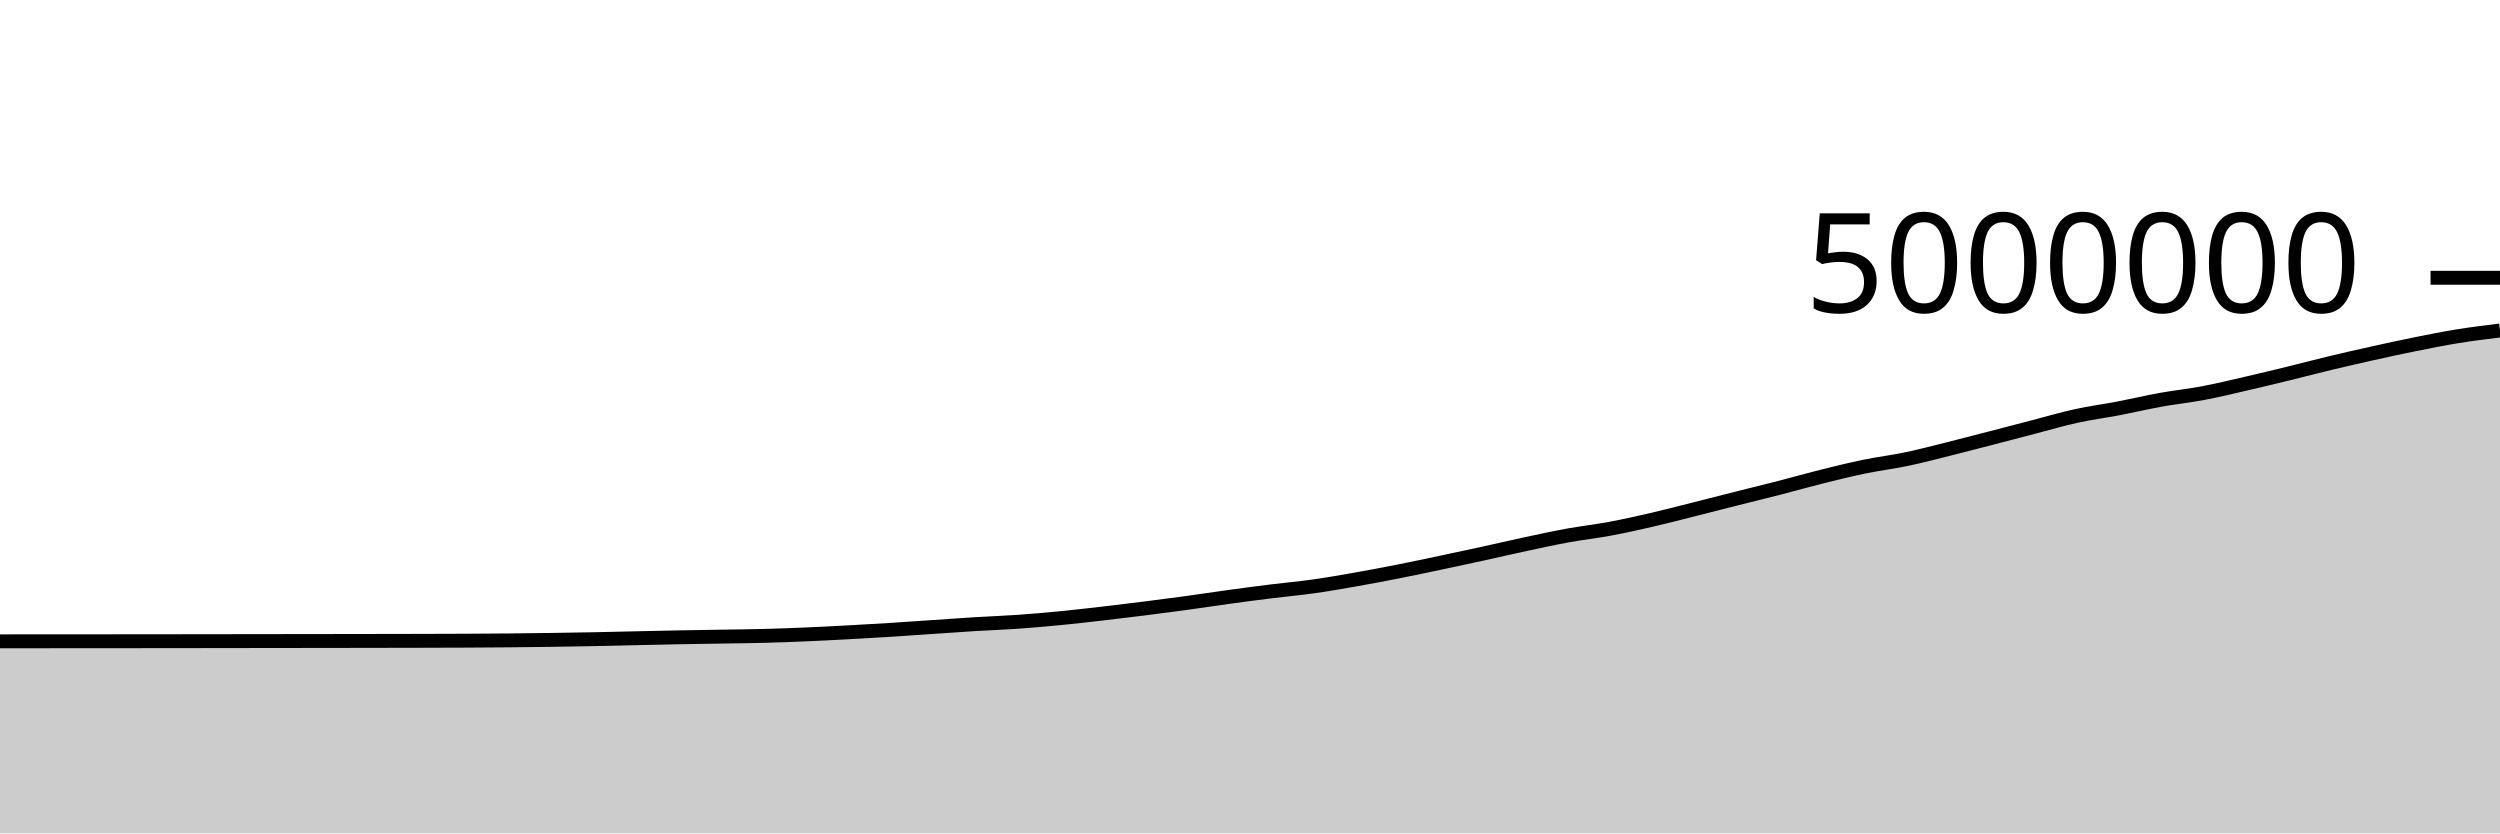
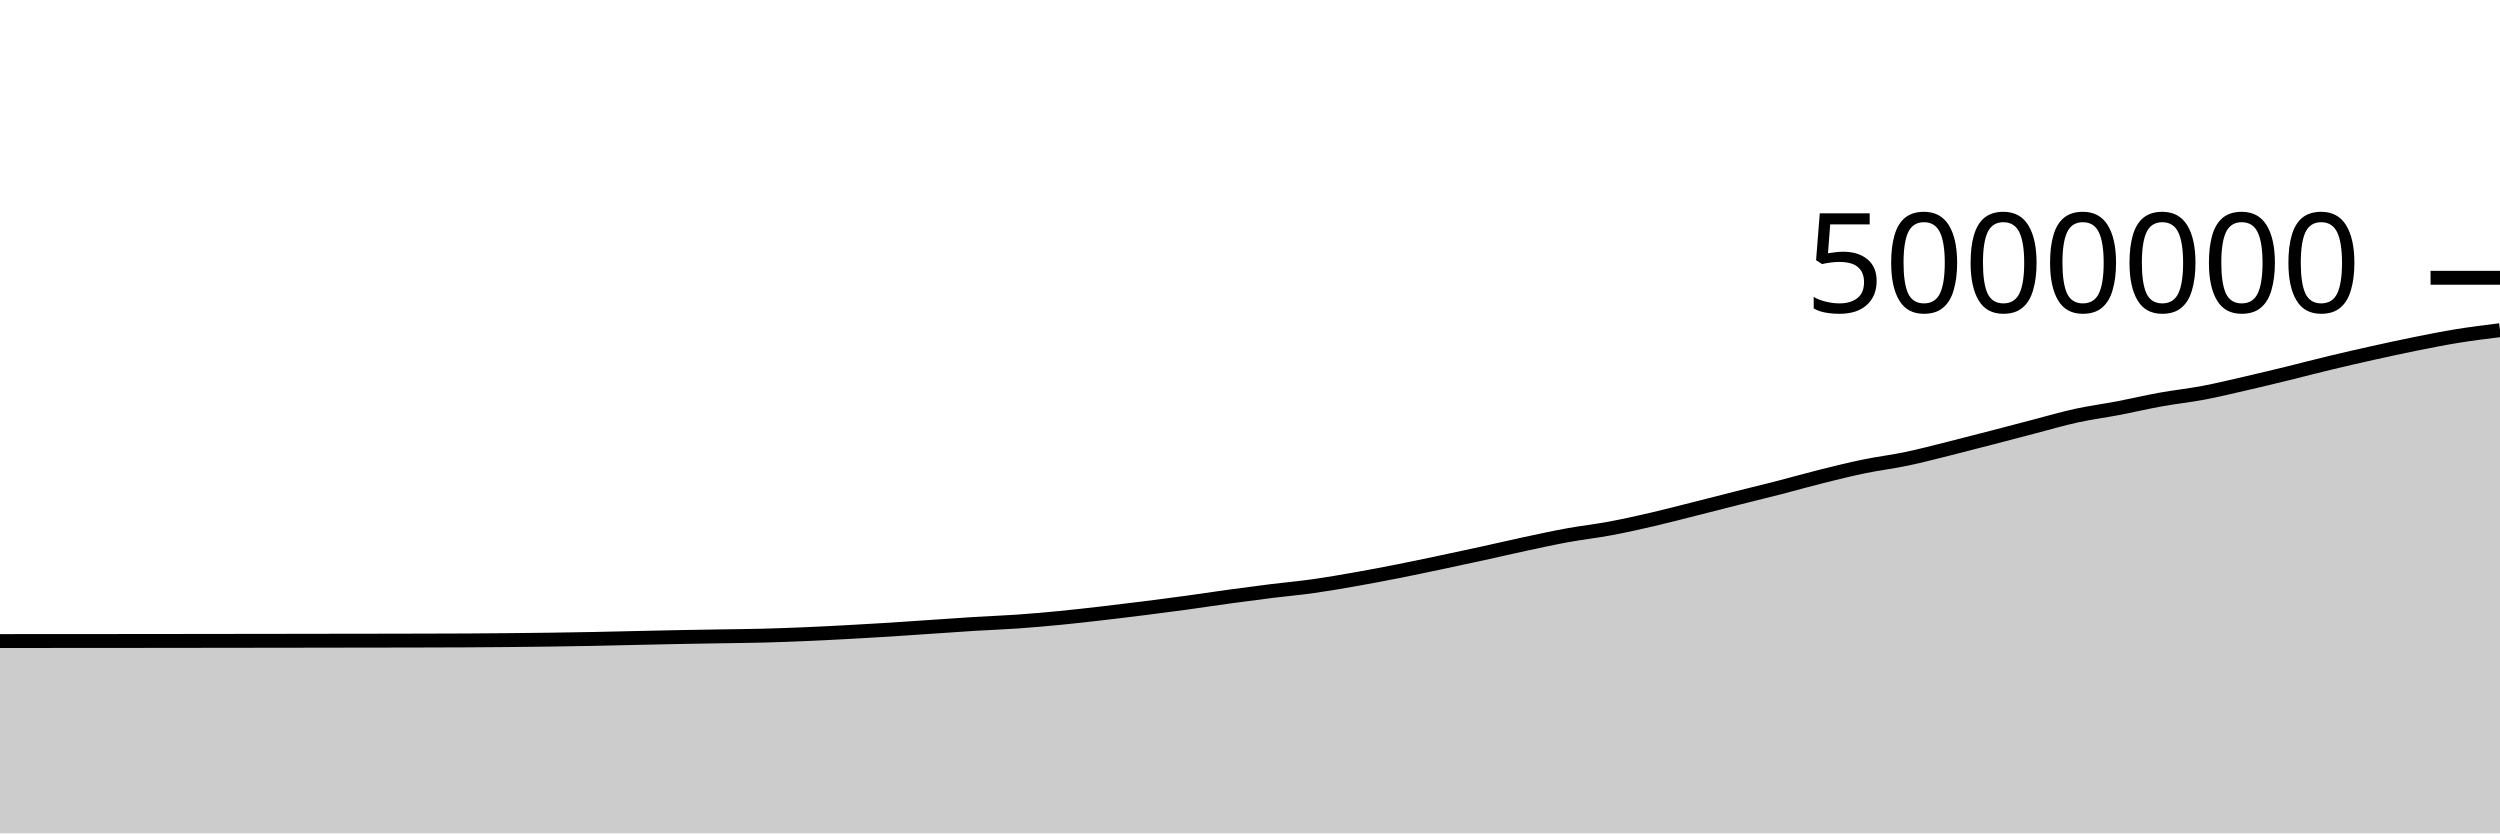
<svg xmlns="http://www.w3.org/2000/svg" viewBox="0 0 180 60">
  <g transform="translate(0,20)">
-     <path class="area" fill="rgba(0, 0, 0, 0.2)" d="M0,26.175C1.017,26.174,2.034,26.174,3.051,26.173C4.068,26.172,5.085,26.171,6.102,26.171C7.119,26.17,8.136,26.17,9.153,26.169C10.169,26.168,11.186,26.167,12.203,26.166C13.22,26.165,14.237,26.163,15.254,26.162C16.271,26.161,17.288,26.159,18.305,26.158C19.322,26.156,20.339,26.155,21.356,26.154C22.373,26.152,23.39,26.151,24.407,26.15C25.424,26.148,26.441,26.147,27.458,26.145C28.475,26.143,29.492,26.142,30.508,26.139C31.525,26.136,32.542,26.134,33.559,26.129C34.576,26.124,35.593,26.117,36.61,26.108C37.627,26.098,38.644,26.086,39.661,26.072C40.678,26.058,41.695,26.042,42.712,26.022C43.729,26.003,44.746,25.977,45.763,25.954C46.78,25.932,47.797,25.908,48.814,25.888C49.831,25.869,50.847,25.854,51.864,25.837C52.881,25.82,53.898,25.812,54.915,25.786C55.932,25.76,56.949,25.723,57.966,25.68C58.983,25.637,60,25.583,61.017,25.529C62.034,25.474,63.051,25.416,64.068,25.353C65.085,25.289,66.102,25.214,67.119,25.146C68.136,25.077,69.153,25.003,70.169,24.94C71.186,24.878,72.203,24.843,73.22,24.773C74.237,24.702,75.254,24.613,76.271,24.515C77.288,24.417,78.305,24.3,79.322,24.183C80.339,24.066,81.356,23.942,82.373,23.814C83.39,23.685,84.407,23.554,85.424,23.415C86.441,23.275,87.458,23.118,88.475,22.978C89.492,22.839,90.508,22.704,91.525,22.578C92.542,22.451,93.559,22.363,94.576,22.219C95.593,22.076,96.61,21.897,97.627,21.718C98.644,21.539,99.661,21.346,100.678,21.145C101.695,20.945,102.712,20.728,103.729,20.514C104.746,20.3,105.763,20.082,106.78,19.859C107.797,19.637,108.814,19.397,109.831,19.18C110.847,18.963,111.864,18.74,112.881,18.555C113.898,18.37,114.915,18.258,115.932,18.068C116.949,17.878,117.966,17.651,118.983,17.415C120,17.18,121.017,16.911,122.034,16.656C123.051,16.4,124.068,16.137,125.085,15.881C126.102,15.624,127.119,15.379,128.136,15.117C129.153,14.855,130.169,14.563,131.186,14.31C132.203,14.056,133.22,13.806,134.237,13.597C135.254,13.387,136.271,13.266,137.288,13.052C138.305,12.839,139.322,12.569,140.339,12.316C141.356,12.062,142.373,11.796,143.39,11.533C144.407,11.27,145.424,11,146.441,10.736C147.458,10.471,148.475,10.171,149.492,9.949C150.508,9.726,151.525,9.595,152.542,9.401C153.559,9.206,154.576,8.965,155.593,8.781C156.61,8.598,157.627,8.493,158.644,8.3C159.661,8.108,160.678,7.86,161.695,7.626C162.712,7.393,163.729,7.146,164.746,6.898C165.763,6.65,166.78,6.38,167.797,6.136C168.814,5.892,169.831,5.66,170.847,5.435C171.864,5.209,172.881,4.986,173.898,4.782C174.915,4.578,175.932,4.374,176.949,4.21C177.966,4.045,178.983,3.92,180,3.794L180,40C178.983,40,177.966,40,176.949,40C175.932,40,174.915,40,173.898,40C172.881,40,171.864,40,170.847,40C169.831,40,168.814,40,167.797,40C166.78,40,165.763,40,164.746,40C163.729,40,162.712,40,161.695,40C160.678,40,159.661,40,158.644,40C157.627,40,156.61,40,155.593,40C154.576,40,153.559,40,152.542,40C151.525,40,150.508,40,149.492,40C148.475,40,147.458,40,146.441,40C145.424,40,144.407,40,143.39,40C142.373,40,141.356,40,140.339,40C139.322,40,138.305,40,137.288,40C136.271,40,135.254,40,134.237,40C133.22,40,132.203,40,131.186,40C130.169,40,129.153,40,128.136,40C127.119,40,126.102,40,125.085,40C124.068,40,123.051,40,122.034,40C121.017,40,120,40,118.983,40C117.966,40,116.949,40,115.932,40C114.915,40,113.898,40,112.881,40C111.864,40,110.847,40,109.831,40C108.814,40,107.797,40,106.78,40C105.763,40,104.746,40,103.729,40C102.712,40,101.695,40,100.678,40C99.661,40,98.644,40,97.627,40C96.61,40,95.593,40,94.576,40C93.559,40,92.542,40,91.525,40C90.508,40,89.492,40,88.475,40C87.458,40,86.441,40,85.424,40C84.407,40,83.39,40,82.373,40C81.356,40,80.339,40,79.322,40C78.305,40,77.288,40,76.271,40C75.254,40,74.237,40,73.22,40C72.203,40,71.186,40,70.169,40C69.153,40,68.136,40,67.119,40C66.102,40,65.085,40,64.068,40C63.051,40,62.034,40,61.017,40C60,40,58.983,40,57.966,40C56.949,40,55.932,40,54.915,40C53.898,40,52.881,40,51.864,40C50.847,40,49.831,40,48.814,40C47.797,40,46.78,40,45.763,40C44.746,40,43.729,40,42.712,40C41.695,40,40.678,40,39.661,40C38.644,40,37.627,40,36.61,40C35.593,40,34.576,40,33.559,40C32.542,40,31.525,40,30.508,40C29.492,40,28.475,40,27.458,40C26.441,40,25.424,40,24.407,40C23.39,40,22.373,40,21.356,40C20.339,40,19.322,40,18.305,40C17.288,40,16.271,40,15.254,40C14.237,40,13.22,40,12.203,40C11.186,40,10.169,40,9.153,40C8.136,40,7.119,40,6.102,40C5.085,40,4.068,40,3.051,40C2.034,40,1.017,40,0,40Z" />
-     <path class="line" stroke="black" fill="none" d="M0,26.175C1.017,26.174,2.034,26.174,3.051,26.173C4.068,26.172,5.085,26.171,6.102,26.171C7.119,26.17,8.136,26.17,9.153,26.169C10.169,26.168,11.186,26.167,12.203,26.166C13.22,26.165,14.237,26.163,15.254,26.162C16.271,26.161,17.288,26.159,18.305,26.158C19.322,26.156,20.339,26.155,21.356,26.154C22.373,26.152,23.39,26.151,24.407,26.15C25.424,26.148,26.441,26.147,27.458,26.145C28.475,26.143,29.492,26.142,30.508,26.139C31.525,26.136,32.542,26.134,33.559,26.129C34.576,26.124,35.593,26.117,36.61,26.108C37.627,26.098,38.644,26.086,39.661,26.072C40.678,26.058,41.695,26.042,42.712,26.022C43.729,26.003,44.746,25.977,45.763,25.954C46.78,25.932,47.797,25.908,48.814,25.888C49.831,25.869,50.847,25.854,51.864,25.837C52.881,25.82,53.898,25.812,54.915,25.786C55.932,25.76,56.949,25.723,57.966,25.68C58.983,25.637,60,25.583,61.017,25.529C62.034,25.474,63.051,25.416,64.068,25.353C65.085,25.289,66.102,25.214,67.119,25.146C68.136,25.077,69.153,25.003,70.169,24.94C71.186,24.878,72.203,24.843,73.22,24.773C74.237,24.702,75.254,24.613,76.271,24.515C77.288,24.417,78.305,24.3,79.322,24.183C80.339,24.066,81.356,23.942,82.373,23.814C83.39,23.685,84.407,23.554,85.424,23.415C86.441,23.275,87.458,23.118,88.475,22.978C89.492,22.839,90.508,22.704,91.525,22.578C92.542,22.451,93.559,22.363,94.576,22.219C95.593,22.076,96.61,21.897,97.627,21.718C98.644,21.539,99.661,21.346,100.678,21.145C101.695,20.945,102.712,20.728,103.729,20.514C104.746,20.3,105.763,20.082,106.78,19.859C107.797,19.637,108.814,19.397,109.831,19.18C110.847,18.963,111.864,18.74,112.881,18.555C113.898,18.37,114.915,18.258,115.932,18.068C116.949,17.878,117.966,17.651,118.983,17.415C120,17.18,121.017,16.911,122.034,16.656C123.051,16.4,124.068,16.137,125.085,15.881C126.102,15.624,127.119,15.379,128.136,15.117C129.153,14.855,130.169,14.563,131.186,14.31C132.203,14.056,133.22,13.806,134.237,13.597C135.254,13.387,136.271,13.266,137.288,13.052C138.305,12.839,139.322,12.569,140.339,12.316C141.356,12.062,142.373,11.796,143.39,11.533C144.407,11.27,145.424,11,146.441,10.736C147.458,10.471,148.475,10.171,149.492,9.949C150.508,9.726,151.525,9.595,152.542,9.401C153.559,9.206,154.576,8.965,155.593,8.781C156.61,8.598,157.627,8.493,158.644,8.3C159.661,8.108,160.678,7.86,161.695,7.626C162.712,7.393,163.729,7.146,164.746,6.898C165.763,6.65,166.78,6.38,167.797,6.136C168.814,5.892,169.831,5.66,170.847,5.435C171.864,5.209,172.881,4.986,173.898,4.782C174.915,4.578,175.932,4.374,176.949,4.21C177.966,4.045,178.983,3.92,180,3.794" />
+     <path class="area" fill="rgba(0, 0, 0, 0.2)" d="M0,26.156C1.017,26.155,2.034,26.155,3.051,26.154C4.068,26.153,5.085,26.152,6.102,26.152C7.119,26.151,8.136,26.151,9.153,26.15C10.169,26.149,11.186,26.148,12.203,26.147C13.22,26.146,14.237,26.144,15.254,26.143C16.271,26.142,17.288,26.14,18.305,26.139C19.322,26.137,20.339,26.136,21.356,26.135C22.373,26.133,23.39,26.132,24.407,26.13C25.424,26.129,26.441,26.128,27.458,26.126C28.475,26.124,29.492,26.122,30.508,26.12C31.525,26.117,32.542,26.115,33.559,26.11C34.576,26.104,35.593,26.098,36.61,26.088C37.627,26.079,38.644,26.067,39.661,26.053C40.678,26.038,41.695,26.022,42.712,26.003C43.729,25.983,44.746,25.957,45.763,25.935C46.78,25.913,47.797,25.889,48.814,25.869C49.831,25.849,50.847,25.834,51.864,25.817C52.881,25.8,53.898,25.793,54.915,25.766C55.932,25.74,56.949,25.703,57.966,25.66C58.983,25.618,60,25.564,61.017,25.509C62.034,25.455,63.051,25.397,64.068,25.333C65.085,25.269,66.102,25.195,67.119,25.126C68.136,25.058,69.153,24.983,70.169,24.921C71.186,24.859,72.203,24.824,73.22,24.753C74.237,24.682,75.254,24.594,76.271,24.495C77.288,24.397,78.305,24.28,79.322,24.163C80.339,24.047,81.356,23.922,82.373,23.794C83.39,23.666,84.407,23.534,85.424,23.395C86.441,23.256,87.458,23.098,88.475,22.958C89.492,22.819,90.508,22.685,91.525,22.558C92.542,22.432,93.559,22.343,94.576,22.2C95.593,22.056,96.61,21.878,97.627,21.699C98.644,21.52,99.661,21.326,100.678,21.126C101.695,20.925,102.712,20.708,103.729,20.494C104.746,20.28,105.763,20.062,106.78,19.84C107.797,19.617,108.814,19.378,109.831,19.16C110.847,18.943,111.864,18.72,112.881,18.535C113.898,18.35,114.915,18.238,115.932,18.048C116.949,17.858,117.966,17.631,118.983,17.395C120,17.16,121.017,16.891,122.034,16.636C123.051,16.38,124.068,16.117,125.085,15.861C126.102,15.604,127.119,15.359,128.136,15.097C129.153,14.835,130.169,14.543,131.186,14.29C132.203,14.036,133.22,13.786,134.237,13.576C135.254,13.367,136.271,13.246,137.288,13.032C138.305,12.819,139.322,12.549,140.339,12.296C141.356,12.042,142.373,11.776,143.39,11.513C144.407,11.249,145.424,10.979,146.441,10.715C147.458,10.451,148.475,10.151,149.492,9.928C150.508,9.706,151.525,9.575,152.542,9.381C153.559,9.186,154.576,8.944,155.593,8.761C156.61,8.577,157.627,8.472,158.644,8.28C159.661,8.087,160.678,7.84,161.695,7.606C162.712,7.372,163.729,7.126,164.746,6.878C165.763,6.629,166.78,6.36,167.797,6.116C168.814,5.872,169.831,5.64,170.847,5.414C171.864,5.188,172.881,4.965,173.898,4.761C174.915,4.557,175.932,4.354,176.949,4.189C177.966,4.025,178.983,3.899,180,3.773L180,40C178.983,40,177.966,40,176.949,40C175.932,40,174.915,40,173.898,40C172.881,40,171.864,40,170.847,40C169.831,40,168.814,40,167.797,40C166.78,40,165.763,40,164.746,40C163.729,40,162.712,40,161.695,40C160.678,40,159.661,40,158.644,40C157.627,40,156.61,40,155.593,40C154.576,40,153.559,40,152.542,40C151.525,40,150.508,40,149.492,40C148.475,40,147.458,40,146.441,40C145.424,40,144.407,40,143.39,40C142.373,40,141.356,40,140.339,40C139.322,40,138.305,40,137.288,40C136.271,40,135.254,40,134.237,40C133.22,40,132.203,40,131.186,40C130.169,40,129.153,40,128.136,40C127.119,40,126.102,40,125.085,40C124.068,40,123.051,40,122.034,40C121.017,40,120,40,118.983,40C117.966,40,116.949,40,115.932,40C114.915,40,113.898,40,112.881,40C111.864,40,110.847,40,109.831,40C108.814,40,107.797,40,106.78,40C105.763,40,104.746,40,103.729,40C102.712,40,101.695,40,100.678,40C99.661,40,98.644,40,97.627,40C96.61,40,95.593,40,94.576,40C93.559,40,92.542,40,91.525,40C90.508,40,89.492,40,88.475,40C87.458,40,86.441,40,85.424,40C84.407,40,83.39,40,82.373,40C81.356,40,80.339,40,79.322,40C78.305,40,77.288,40,76.271,40C75.254,40,74.237,40,73.22,40C72.203,40,71.186,40,70.169,40C69.153,40,68.136,40,67.119,40C66.102,40,65.085,40,64.068,40C63.051,40,62.034,40,61.017,40C60,40,58.983,40,57.966,40C56.949,40,55.932,40,54.915,40C53.898,40,52.881,40,51.864,40C50.847,40,49.831,40,48.814,40C47.797,40,46.78,40,45.763,40C44.746,40,43.729,40,42.712,40C41.695,40,40.678,40,39.661,40C38.644,40,37.627,40,36.61,40C35.593,40,34.576,40,33.559,40C32.542,40,31.525,40,30.508,40C29.492,40,28.475,40,27.458,40C26.441,40,25.424,40,24.407,40C23.39,40,22.373,40,21.356,40C20.339,40,19.322,40,18.305,40C17.288,40,16.271,40,15.254,40C14.237,40,13.22,40,12.203,40C11.186,40,10.169,40,9.153,40C8.136,40,7.119,40,6.102,40C5.085,40,4.068,40,3.051,40C2.034,40,1.017,40,0,40Z" />
+     <path class="line" stroke="black" fill="none" d="M0,26.156C1.017,26.155,2.034,26.155,3.051,26.154C4.068,26.153,5.085,26.152,6.102,26.152C7.119,26.151,8.136,26.151,9.153,26.15C10.169,26.149,11.186,26.148,12.203,26.147C13.22,26.146,14.237,26.144,15.254,26.143C16.271,26.142,17.288,26.14,18.305,26.139C19.322,26.137,20.339,26.136,21.356,26.135C22.373,26.133,23.39,26.132,24.407,26.13C25.424,26.129,26.441,26.128,27.458,26.126C28.475,26.124,29.492,26.122,30.508,26.12C31.525,26.117,32.542,26.115,33.559,26.11C34.576,26.104,35.593,26.098,36.61,26.088C37.627,26.079,38.644,26.067,39.661,26.053C40.678,26.038,41.695,26.022,42.712,26.003C43.729,25.983,44.746,25.957,45.763,25.935C46.78,25.913,47.797,25.889,48.814,25.869C49.831,25.849,50.847,25.834,51.864,25.817C52.881,25.8,53.898,25.793,54.915,25.766C55.932,25.74,56.949,25.703,57.966,25.66C58.983,25.618,60,25.564,61.017,25.509C62.034,25.455,63.051,25.397,64.068,25.333C65.085,25.269,66.102,25.195,67.119,25.126C68.136,25.058,69.153,24.983,70.169,24.921C71.186,24.859,72.203,24.824,73.22,24.753C74.237,24.682,75.254,24.594,76.271,24.495C77.288,24.397,78.305,24.28,79.322,24.163C80.339,24.047,81.356,23.922,82.373,23.794C83.39,23.666,84.407,23.534,85.424,23.395C86.441,23.256,87.458,23.098,88.475,22.958C89.492,22.819,90.508,22.685,91.525,22.558C92.542,22.432,93.559,22.343,94.576,22.2C95.593,22.056,96.61,21.878,97.627,21.699C98.644,21.52,99.661,21.326,100.678,21.126C101.695,20.925,102.712,20.708,103.729,20.494C104.746,20.28,105.763,20.062,106.78,19.84C107.797,19.617,108.814,19.378,109.831,19.16C110.847,18.943,111.864,18.72,112.881,18.535C113.898,18.35,114.915,18.238,115.932,18.048C116.949,17.858,117.966,17.631,118.983,17.395C120,17.16,121.017,16.891,122.034,16.636C123.051,16.38,124.068,16.117,125.085,15.861C126.102,15.604,127.119,15.359,128.136,15.097C129.153,14.835,130.169,14.543,131.186,14.29C132.203,14.036,133.22,13.786,134.237,13.576C135.254,13.367,136.271,13.246,137.288,13.032C138.305,12.819,139.322,12.549,140.339,12.296C141.356,12.042,142.373,11.776,143.39,11.513C144.407,11.249,145.424,10.979,146.441,10.715C147.458,10.451,148.475,10.151,149.492,9.928C150.508,9.706,151.525,9.575,152.542,9.381C153.559,9.186,154.576,8.944,155.593,8.761C156.61,8.577,157.627,8.472,158.644,8.28C159.661,8.087,160.678,7.84,161.695,7.606C162.712,7.372,163.729,7.126,164.746,6.878C165.763,6.629,166.78,6.36,167.797,6.116C168.814,5.872,169.831,5.64,170.847,5.414C171.864,5.188,172.881,4.965,173.898,4.761C174.915,4.557,175.932,4.354,176.949,4.189C177.966,4.025,178.983,3.899,180,3.773" />
    <path class="axis-ceiling" stroke-width="1" stroke="black" fill="none" d="M175,0L180,0" />
    <text class="axis-ceiling-label" font-family="sans-serif" text-anchor="end" font-size="10px" x="170" y="2.5">5000000</text>
  </g>
</svg>
